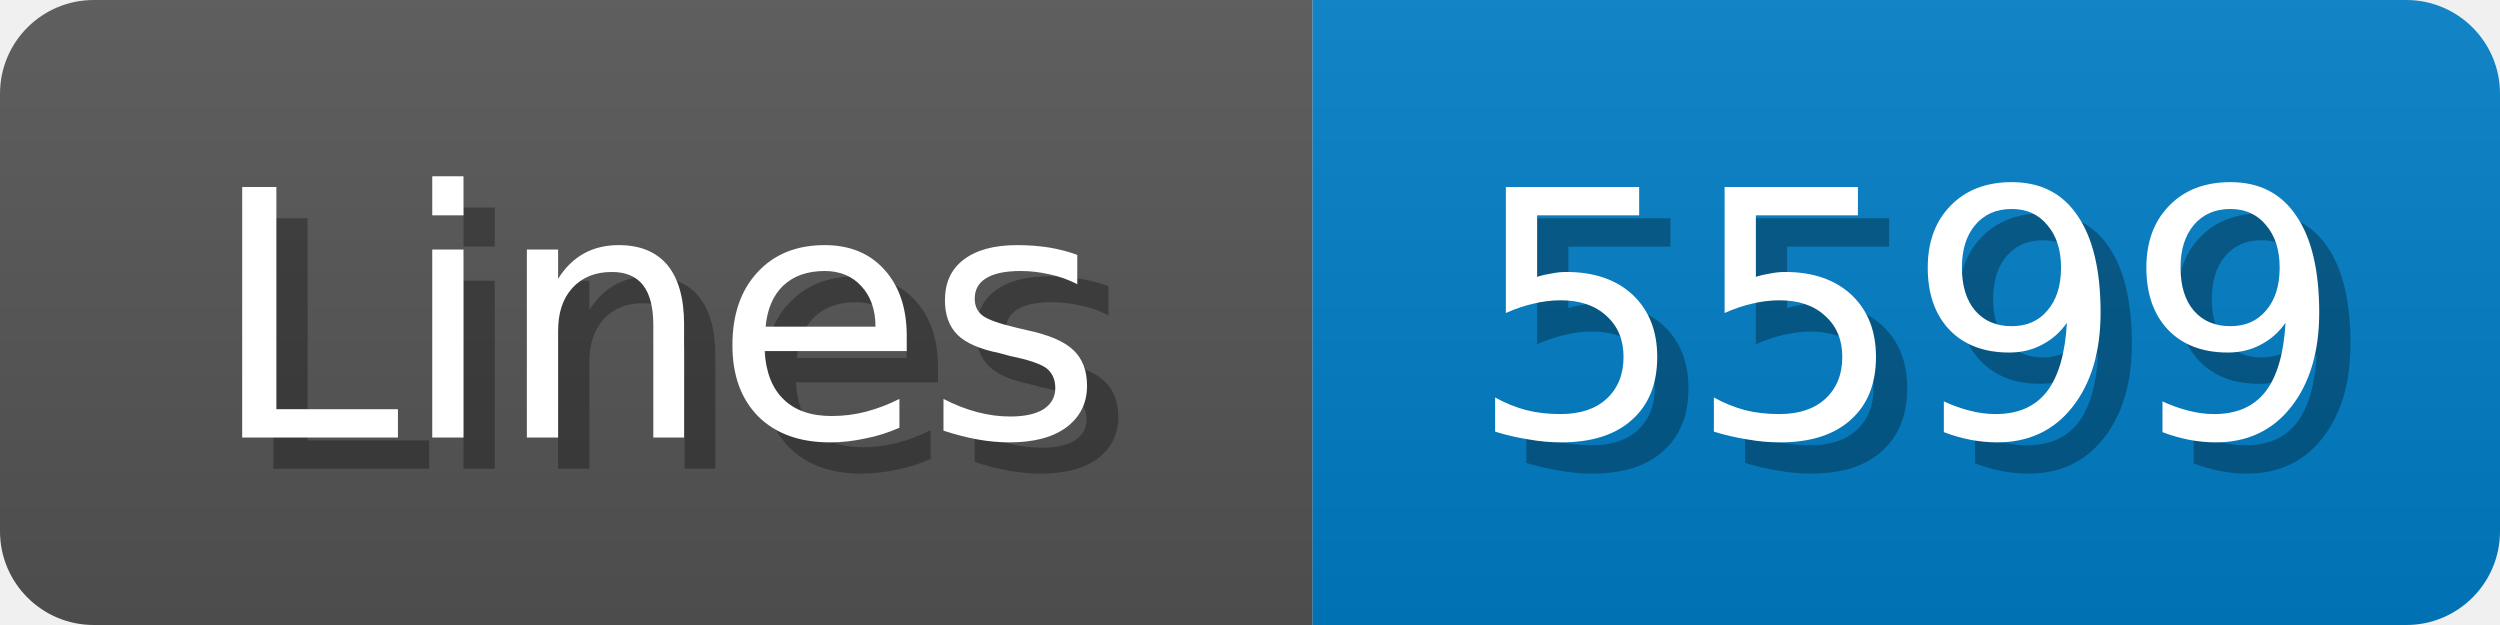
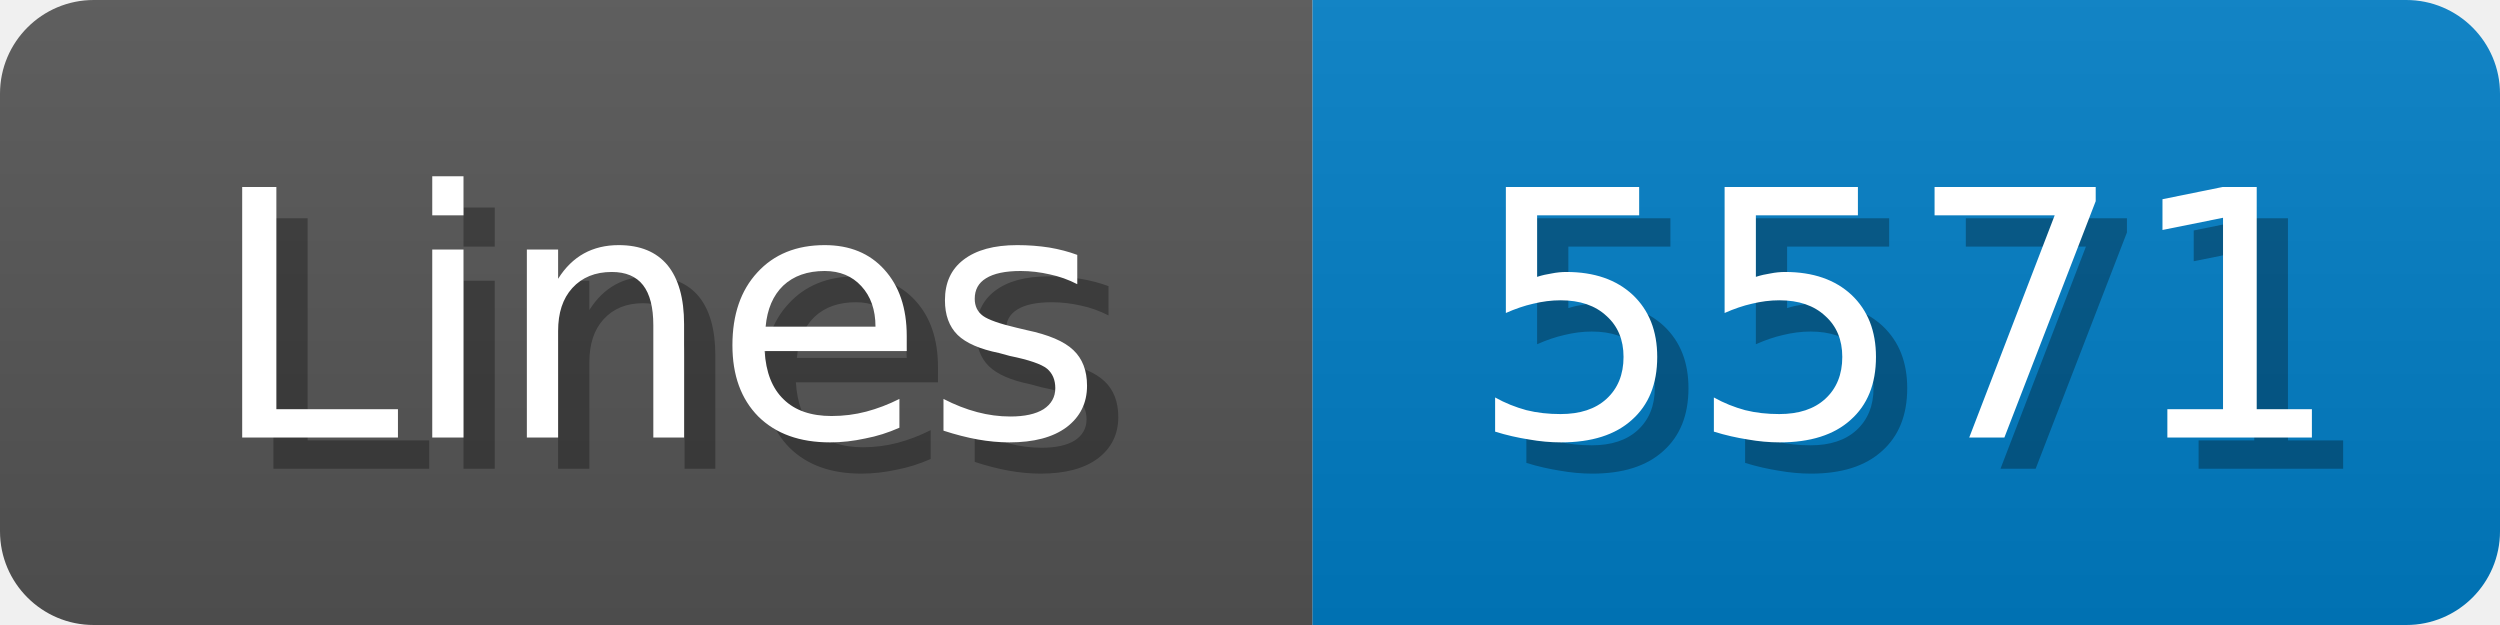
<svg xmlns="http://www.w3.org/2000/svg" width="80" height="20">
  <linearGradient id="b" x2="0" y2="100%">
    <stop offset="0" stop-color="#bbb" stop-opacity=".1" />
    <stop offset="1" stop-opacity=".1" />
  </linearGradient>
  <mask id="anybadge_1">
    <rect width="80" height="20" rx="3" fill="#fff" />
  </mask>
  <g mask="url(#anybadge_1)">
    <path fill="#555" d="M0 0h42v20H0z" />
    <path fill="#007ec6" d="M42 0h38v20H42z" />
    <path fill="url(#b)" d="M0 0h80v20H0z" />
  </g>
  <g fill="#fff" text-anchor="middle" font-family="DejaVu Sans,Verdana,Geneva,sans-serif" font-size="11">
    <text x="22.0" y="15" fill="#010101" fill-opacity=".3">Lines</text>
    <text x="21.0" y="14">Lines</text>
  </g>
  <g fill="#fff" text-anchor="middle" font-family="DejaVu Sans,Verdana,Geneva,sans-serif" font-size="11">
-     <text x="62.0" y="15" fill="#010101" fill-opacity=".3">5599</text>
-     <text x="61.0" y="14">5599</text>
+     <text x="62.0" y="15" fill="#010101" fill-opacity=".3">5571</text>
+     <text x="61.0" y="14">5571</text>
  </g>
</svg>
